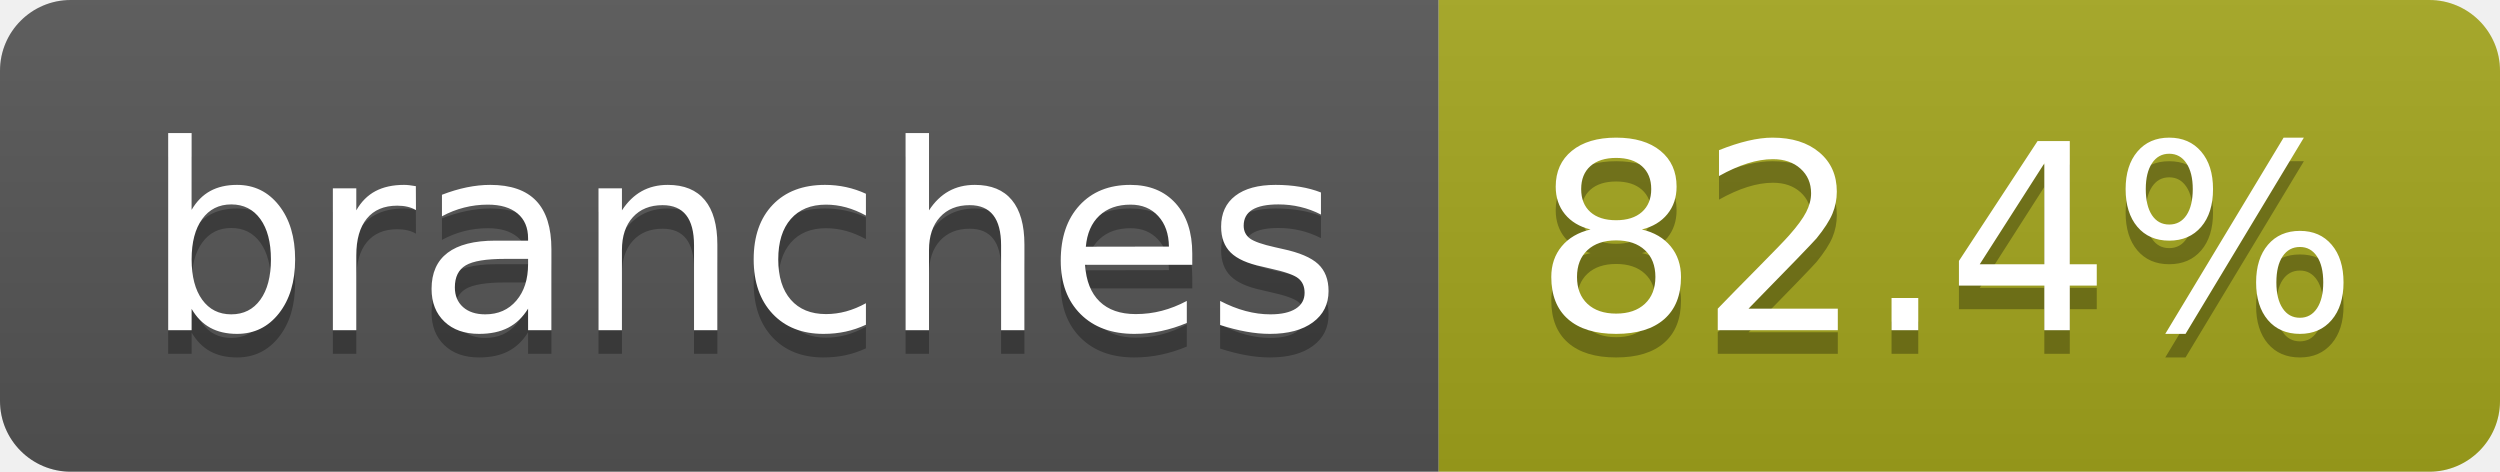
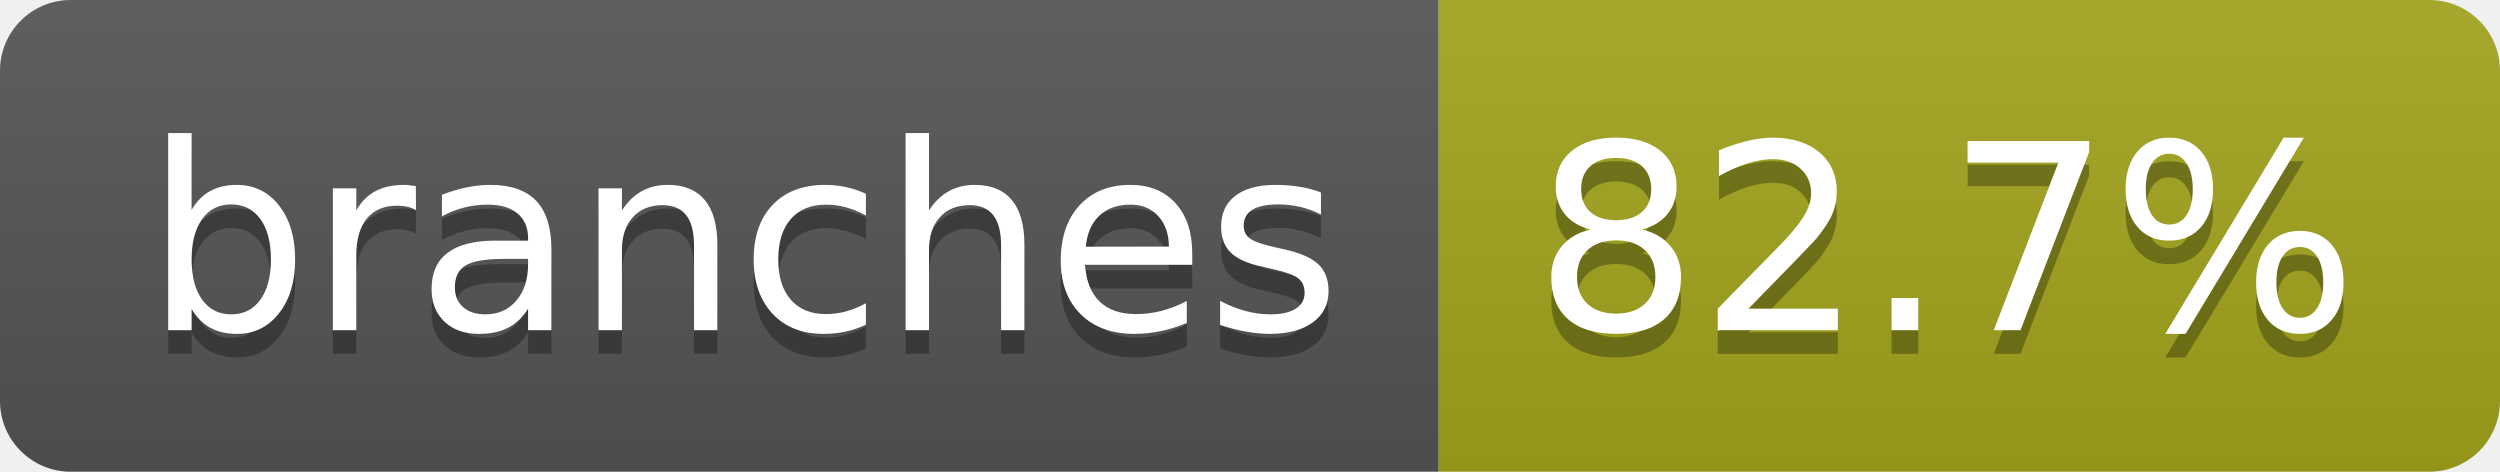
- <svg xmlns="http://www.w3.org/2000/svg" width="106" height="20" role="img" aria-label="branches: 82.4%">
+ <svg xmlns="http://www.w3.org/2000/svg" width="106" height="20" role="img" aria-label="branches: 82.7%">
  <linearGradient id="s" x2="0" y2="100%">
    <stop offset="0" stop-color="#bbb" stop-opacity=".1" />
    <stop offset="1" stop-opacity=".1" />
  </linearGradient>
  <clipPath id="r">
    <rect width="106" height="20" rx="3" fill="#fff" />
  </clipPath>
  <g clip-path="url(#r)">
    <rect width="61" height="20" fill="#555" />
    <rect x="61" width="45" height="20" fill="#a4a61d" />
    <rect width="106" height="20" fill="url(#s)" />
  </g>
  <g fill="#fff" text-anchor="middle" font-family="Verdana,Geneva,DejaVu Sans,sans-serif" text-rendering="geometricPrecision" font-size="110">
    <text aria-hidden="true" x="315" y="150" fill="#010101" fill-opacity=".3" transform="scale(.1)" textLength="507">branches</text>
    <text x="315" y="140" transform="scale(.1)" fill="#fff" textLength="507">branches</text>
-     <text aria-hidden="true" x="825" y="150" fill="#010101" fill-opacity=".3" transform="scale(.1)" textLength="350">82.4%</text>
-     <text x="825" y="140" transform="scale(.1)" fill="#fff" textLength="350">82.4%</text>
+     <text aria-hidden="true" x="825" y="150" fill="#010101" fill-opacity=".3" transform="scale(.1)" textLength="350">82.7%</text>
+     <text x="825" y="140" transform="scale(.1)" fill="#fff" textLength="350">82.7%</text>
  </g>
</svg>
